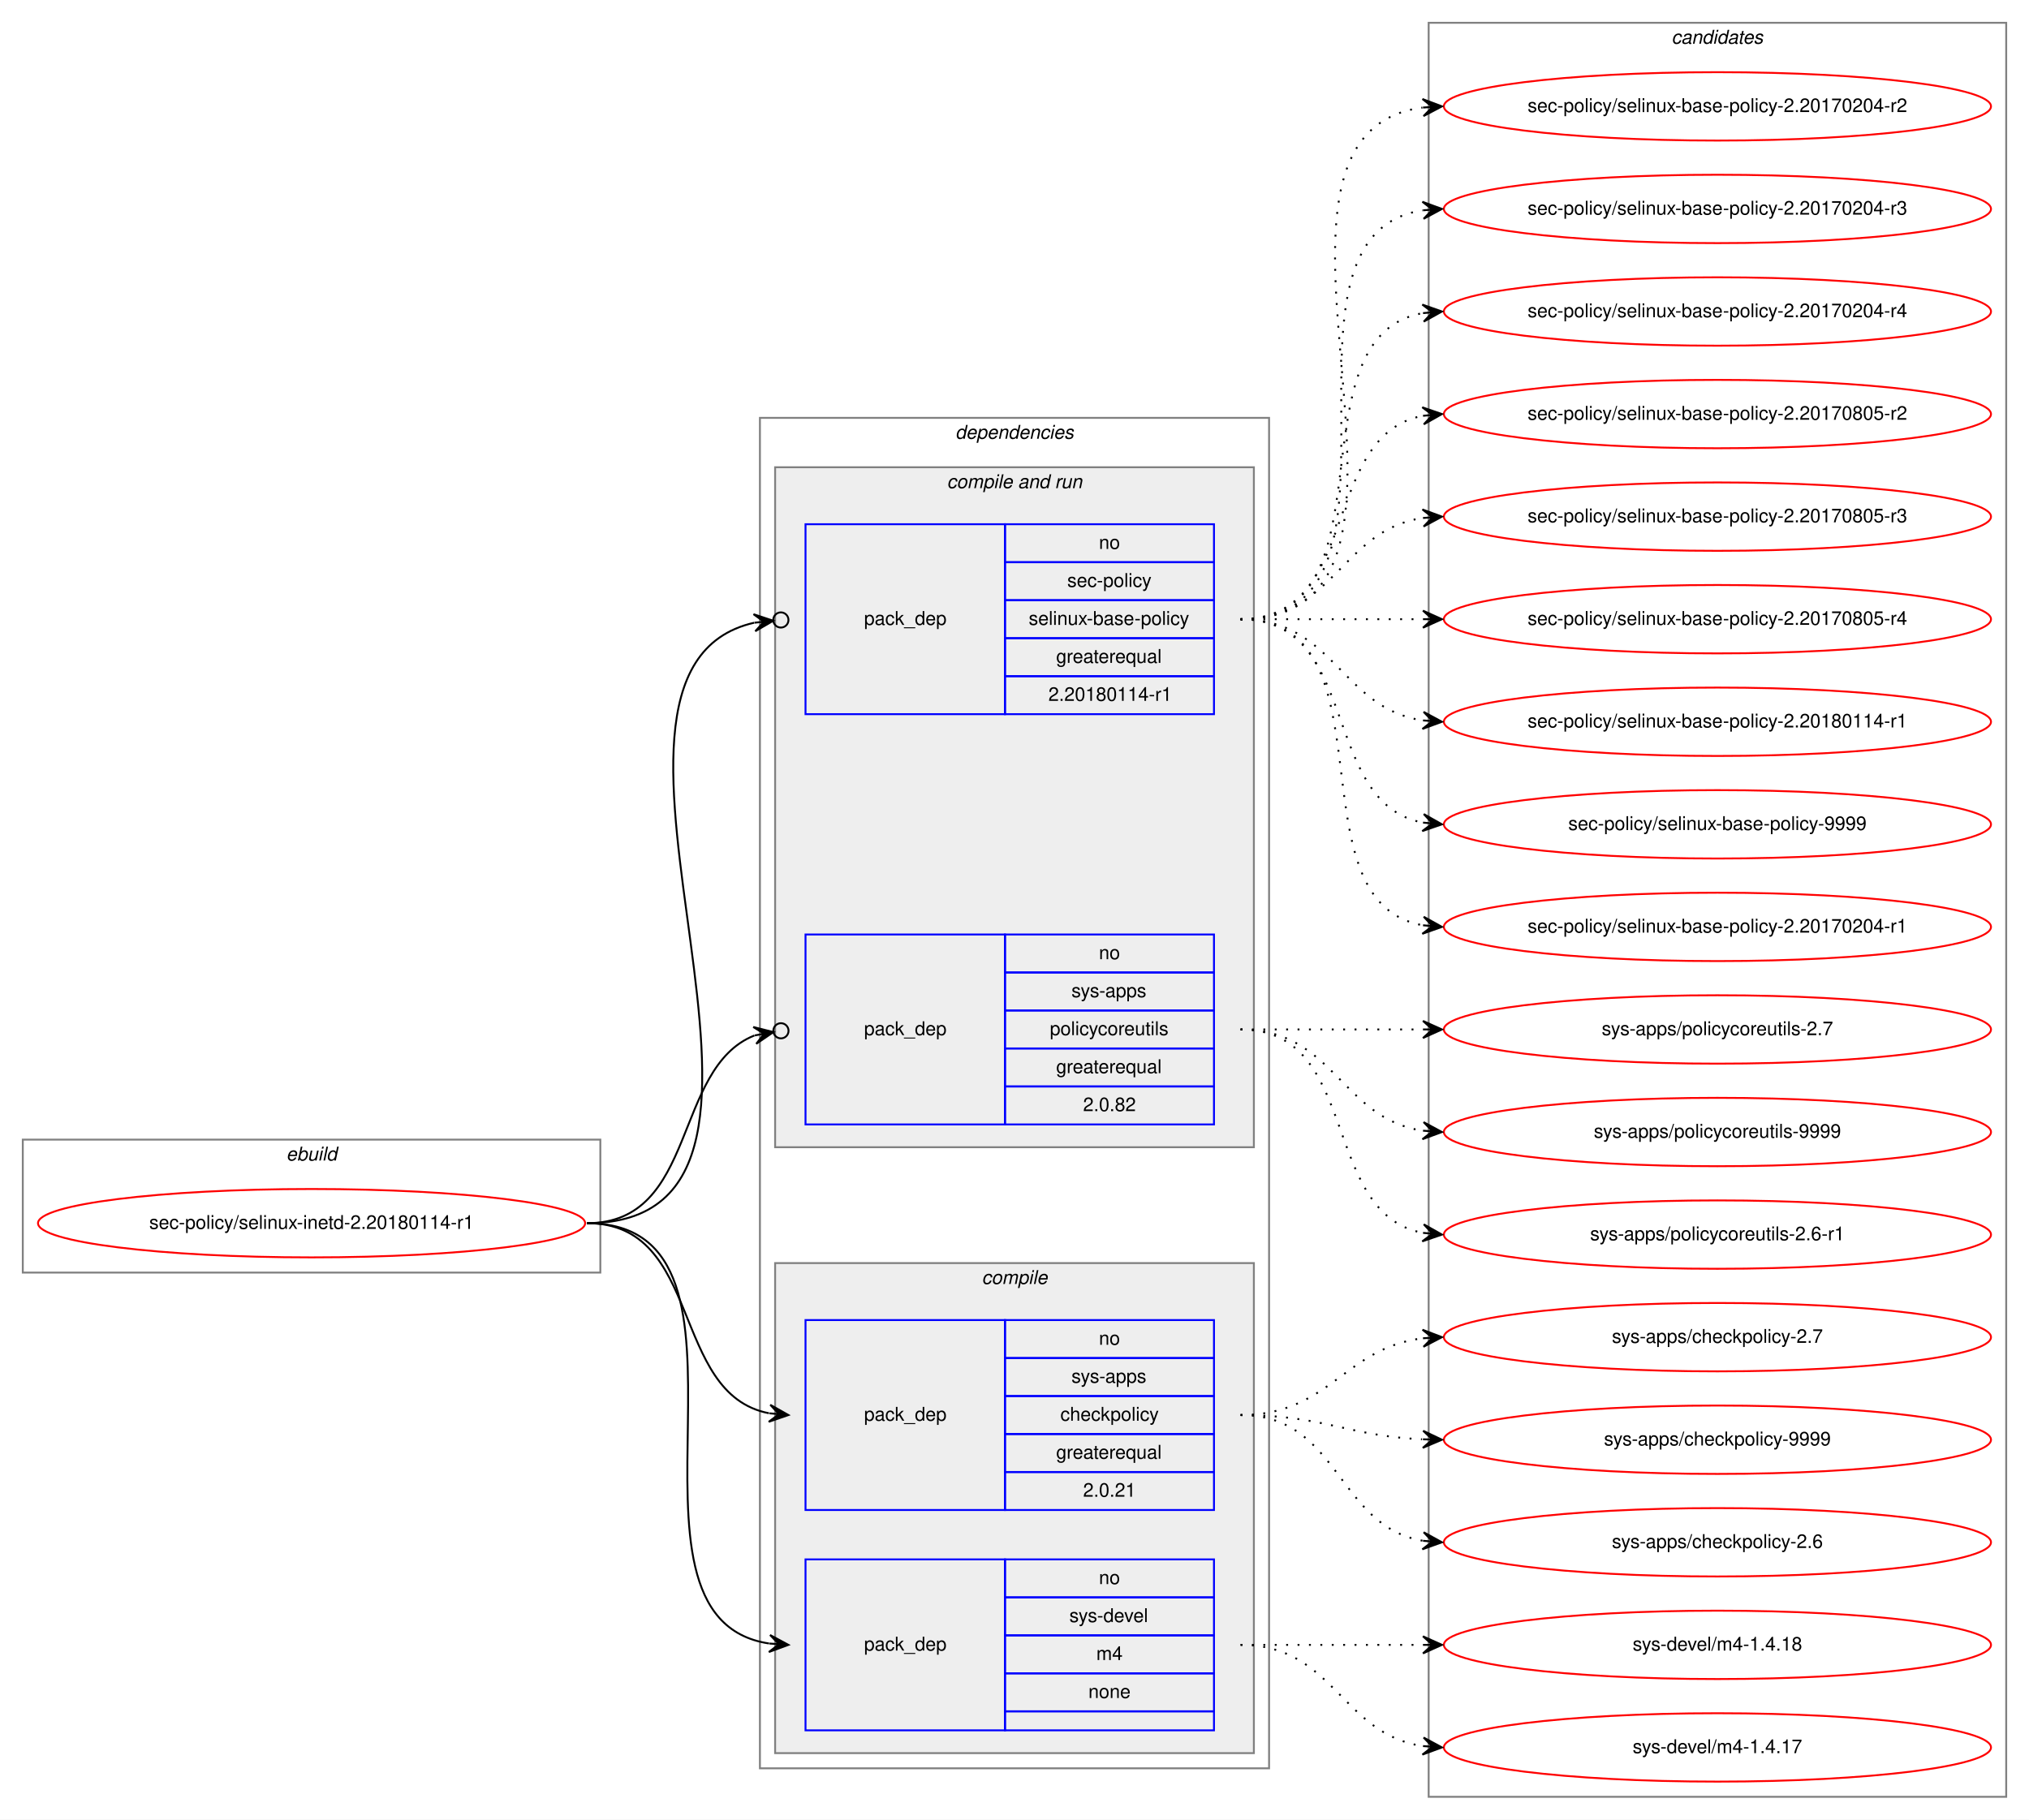
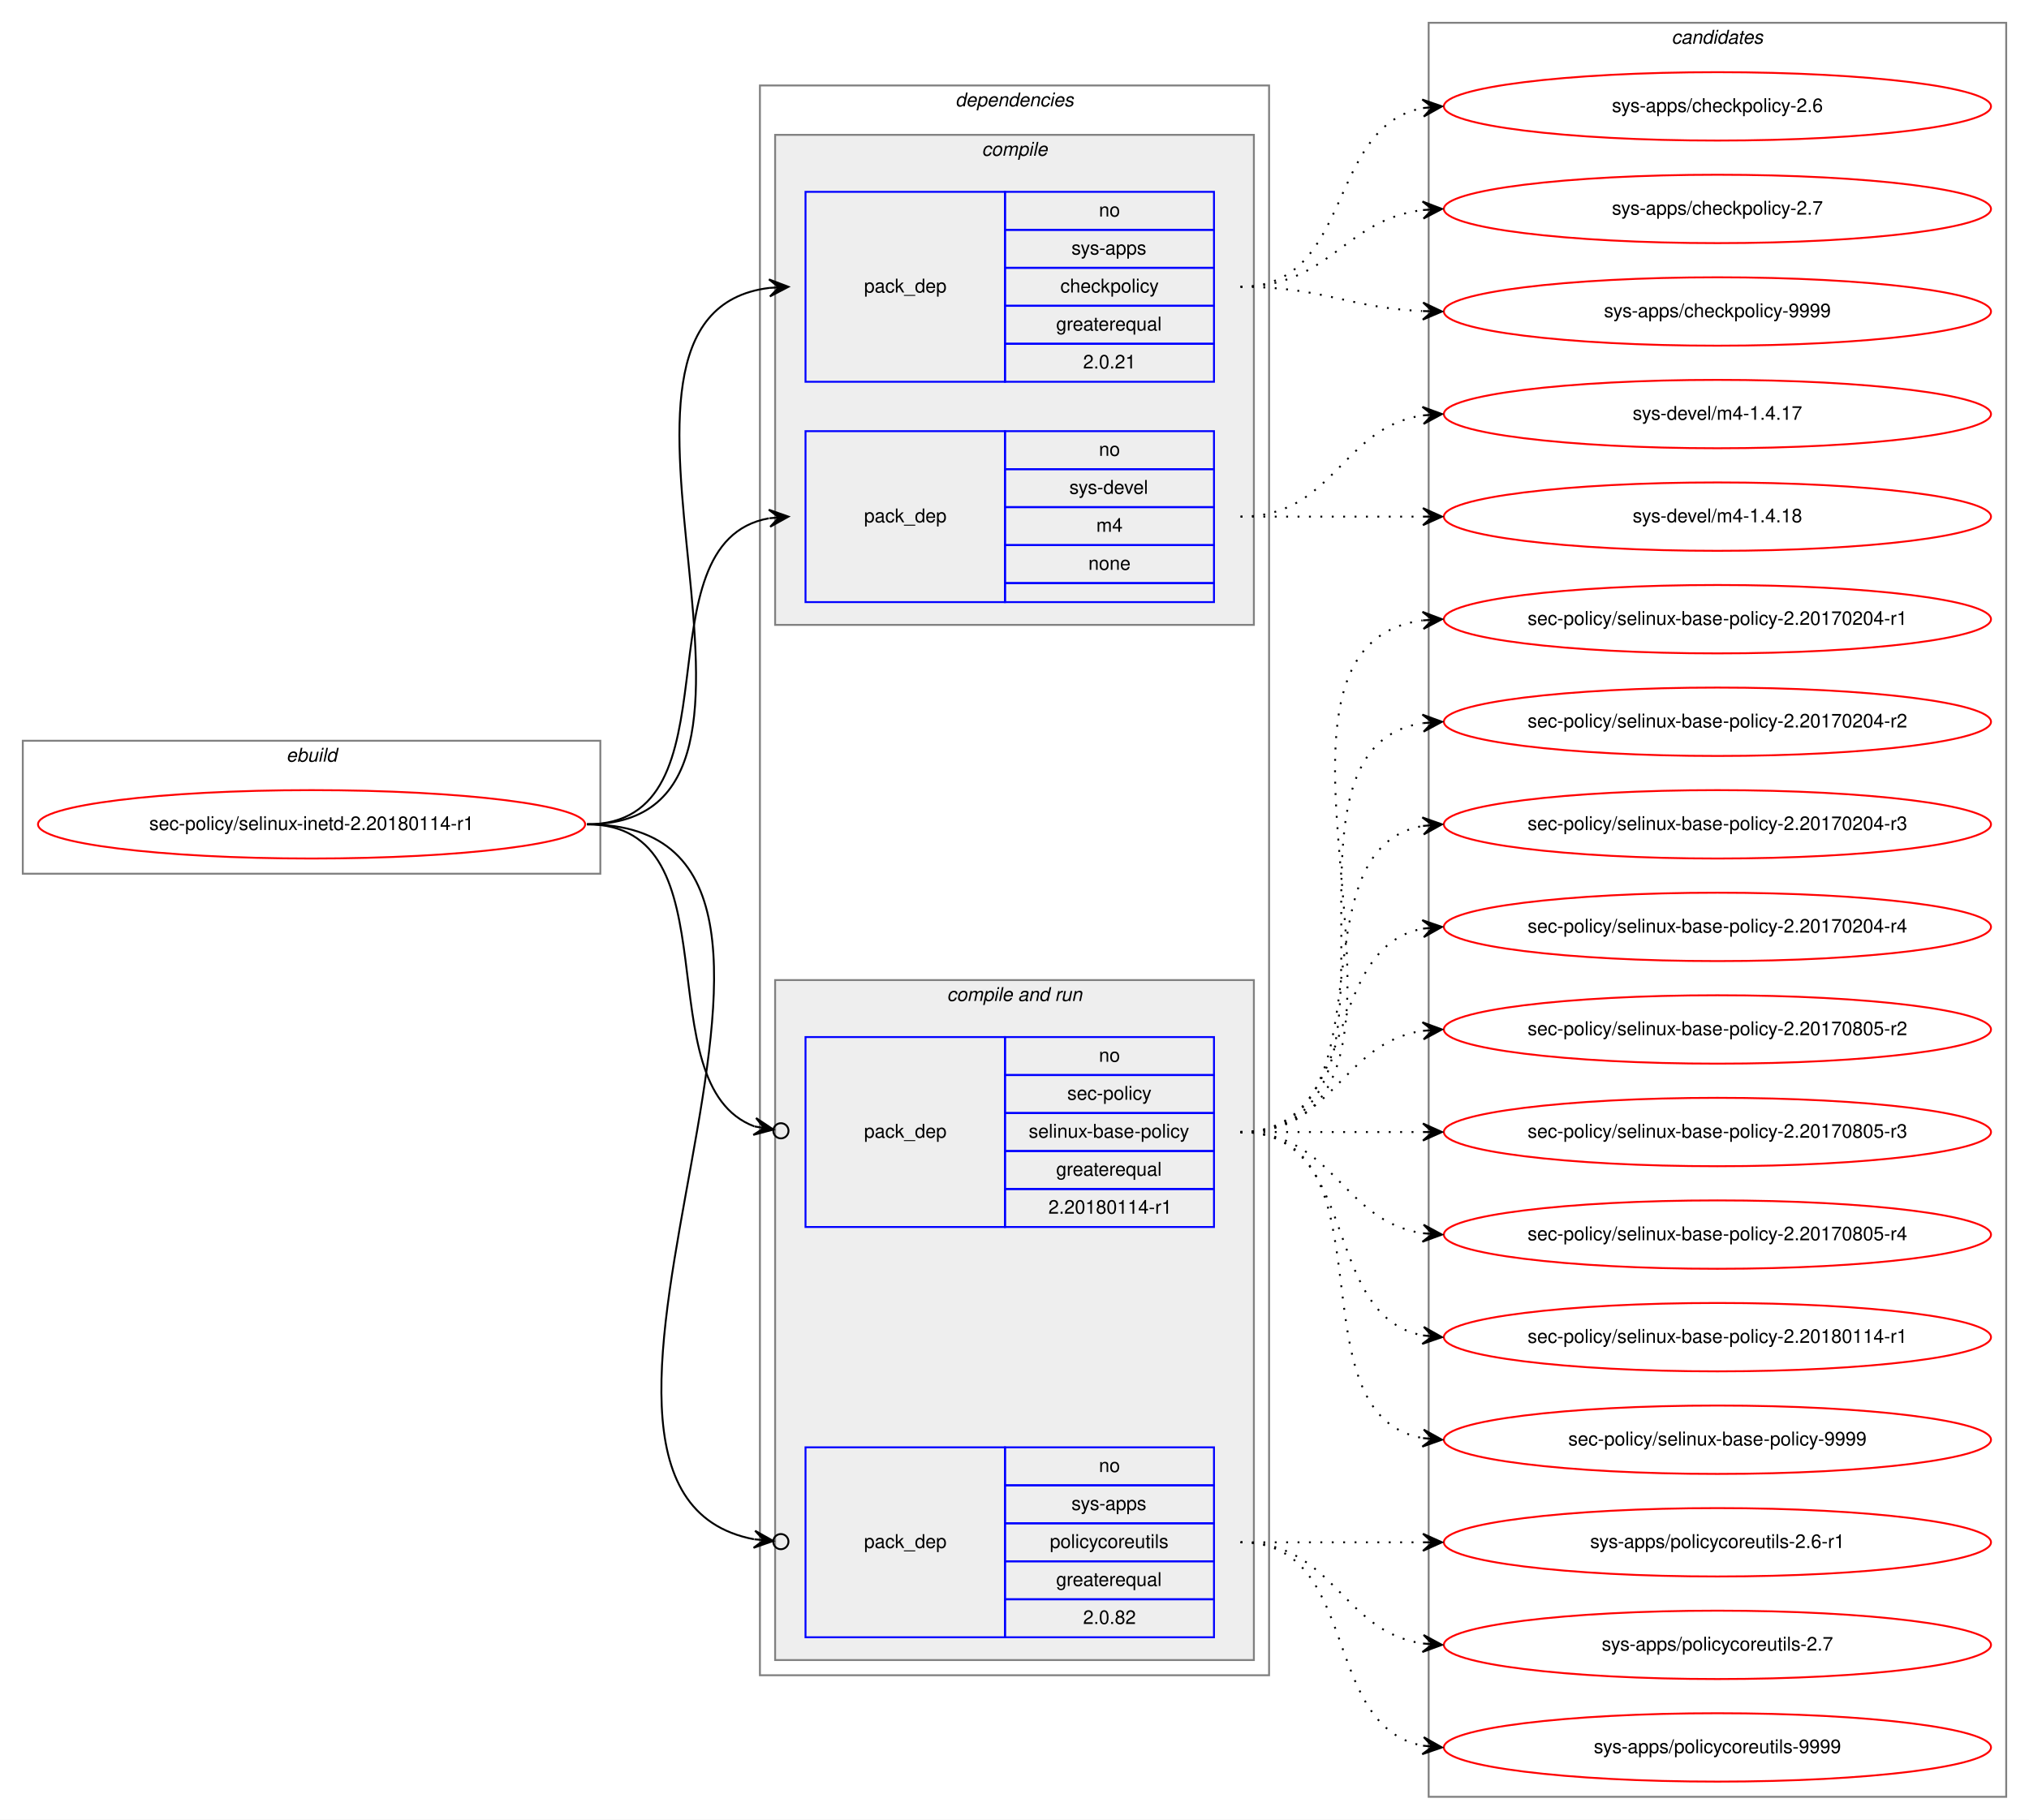
<svg xmlns="http://www.w3.org/2000/svg" xmlns:xlink="http://www.w3.org/1999/xlink" width="1068pt" height="958pt" viewBox="0.00 0.00 1068.00 958.00">
  <g id="graph0" class="graph" transform="scale(1 1) rotate(0) translate(4 954)">
    <polygon fill="white" stroke="transparent" points="-4,4 -4,-954 1064,-954 1064,4 -4,4" />
    <g id="clust1" class="cluster">
-       <polygon fill="none" stroke="gray" points="8,-284 8,-354 312,-354 312,-284 8,-284" />
-       <text text-anchor="start" x="146.66" y="-343" font-family="Helvetica,sans-Serif" font-style="italic" font-size="10.00">ebuild</text>
+       <polygon fill="none" stroke="gray" points="8,-494 8,-564 312,-564 312,-494 8,-494" />
+       <text text-anchor="start" x="146.66" y="-553" font-family="Helvetica,sans-Serif" font-style="italic" font-size="10.00">ebuild</text>
    </g>
    <g id="clust2" class="cluster">
-       <polygon fill="none" stroke="gray" points="396,-23 396,-734 664,-734 664,-23 396,-23" />
-       <text text-anchor="start" x="498.86" y="-723" font-family="Helvetica,sans-Serif" font-style="italic" font-size="10.00">dependencies</text>
+       <polygon fill="none" stroke="gray" points="396,-72 396,-909 664,-909 664,-72 396,-72" />
+       <text text-anchor="start" x="498.86" y="-898" font-family="Helvetica,sans-Serif" font-style="italic" font-size="10.00">dependencies</text>
+     </g>
+     <g id="clust3" class="cluster">
+       <polygon fill="#eeeeee" stroke="gray" points="404,-625 404,-883 656,-883 656,-625 404,-625" />
+       <text text-anchor="start" x="512.77" y="-872" font-family="Helvetica,sans-Serif" font-style="italic" font-size="10.00">compile</text>
    </g>
    <g id="clust6" class="cluster">
-       <polygon fill="#eeeeee" stroke="gray" points="404,-350 404,-708 656,-708 656,-350 404,-350" />
-       <text text-anchor="start" x="494.42" y="-697" font-family="Helvetica,sans-Serif" font-style="italic" font-size="10.00">compile and run</text>
-     </g>
-     <g id="clust3" class="cluster">
-       <polygon fill="#eeeeee" stroke="gray" points="404,-31 404,-289 656,-289 656,-31 404,-31" />
-       <text text-anchor="start" x="512.77" y="-278" font-family="Helvetica,sans-Serif" font-style="italic" font-size="10.00">compile</text>
+       <polygon fill="#eeeeee" stroke="gray" points="404,-80 404,-438 656,-438 656,-80 404,-80" />
+       <text text-anchor="start" x="494.42" y="-427" font-family="Helvetica,sans-Serif" font-style="italic" font-size="10.00">compile and run</text>
    </g>
    <g id="clust10" class="cluster">
      <polygon fill="none" stroke="gray" points="748,-8 748,-942 1052,-942 1052,-8 748,-8" />
      <text text-anchor="start" x="875.82" y="-931" font-family="Helvetica,sans-Serif" font-style="italic" font-size="10.00">candidates</text>
    </g>
    <g id="node1" class="node">
      <g id="a_node1">
        <a xlink:href="../sec-policy/selinux-inetd-2.20180114-r1.svg" xlink:title="sec-policy/selinux-inetd-2.20180114-r1">
-           <ellipse fill="none" stroke="red" cx="160" cy="-310" rx="144" ry="18" />
-           <text text-anchor="middle" x="160" y="-307" font-family="Helvetica,sans-Serif" font-size="10.00">sec-policy/selinux-inetd-2.20180114-r1</text>
+           <ellipse fill="none" stroke="red" cx="160" cy="-520" rx="144" ry="18" />
+           <text text-anchor="middle" x="160" y="-517" font-family="Helvetica,sans-Serif" font-size="10.00">sec-policy/selinux-inetd-2.20180114-r1</text>
        </a>
      </g>
    </g>
    <g id="node2" class="node">
-       <polygon fill="none" stroke="blue" points="420,-159 420,-259 525,-259 525,-159 420,-159" />
-       <text text-anchor="start" x="450.82" y="-206" font-family="Helvetica,sans-Serif" font-size="10.00">pack_dep</text>
-       <polygon fill="none" stroke="blue" points="525,-239 525,-259 635,-259 635,-239 525,-239" />
-       <text text-anchor="start" x="574.44" y="-246" font-family="Helvetica,sans-Serif" font-size="10.00">no</text>
-       <polygon fill="none" stroke="blue" points="525,-219 525,-239 635,-239 635,-219 525,-219" />
-       <text text-anchor="start" x="559.99" y="-226" font-family="Helvetica,sans-Serif" font-size="10.00">sys-apps</text>
-       <polygon fill="none" stroke="blue" points="525,-199 525,-219 635,-219 635,-199 525,-199" />
-       <text text-anchor="start" x="554.16" y="-206" font-family="Helvetica,sans-Serif" font-size="10.00">checkpolicy</text>
-       <polygon fill="none" stroke="blue" points="525,-179 525,-199 635,-199 635,-179 525,-179" />
-       <text text-anchor="start" x="551.92" y="-186" font-family="Helvetica,sans-Serif" font-size="10.00">greaterequal</text>
-       <polygon fill="none" stroke="blue" points="525,-159 525,-179 635,-179 635,-159 525,-159" />
-       <text text-anchor="start" x="566.1" y="-166" font-family="Helvetica,sans-Serif" font-size="10.00">2.0.21</text>
+       <polygon fill="none" stroke="blue" points="420,-753 420,-853 525,-853 525,-753 420,-753" />
+       <text text-anchor="start" x="450.82" y="-800" font-family="Helvetica,sans-Serif" font-size="10.00">pack_dep</text>
+       <polygon fill="none" stroke="blue" points="525,-833 525,-853 635,-853 635,-833 525,-833" />
+       <text text-anchor="start" x="574.44" y="-840" font-family="Helvetica,sans-Serif" font-size="10.00">no</text>
+       <polygon fill="none" stroke="blue" points="525,-813 525,-833 635,-833 635,-813 525,-813" />
+       <text text-anchor="start" x="559.99" y="-820" font-family="Helvetica,sans-Serif" font-size="10.00">sys-apps</text>
+       <polygon fill="none" stroke="blue" points="525,-793 525,-813 635,-813 635,-793 525,-793" />
+       <text text-anchor="start" x="554.16" y="-800" font-family="Helvetica,sans-Serif" font-size="10.00">checkpolicy</text>
+       <polygon fill="none" stroke="blue" points="525,-773 525,-793 635,-793 635,-773 525,-773" />
+       <text text-anchor="start" x="551.92" y="-780" font-family="Helvetica,sans-Serif" font-size="10.00">greaterequal</text>
+       <polygon fill="none" stroke="blue" points="525,-753 525,-773 635,-773 635,-753 525,-753" />
+       <text text-anchor="start" x="566.1" y="-760" font-family="Helvetica,sans-Serif" font-size="10.00">2.0.21</text>
    </g>
    <g id="edge1" class="edge">
-       <path fill="none" stroke="black" d="M305,-310C366.39,-310 348.38,-220.12 400.77,-209.94" />
-       <polygon fill="black" stroke="black" points="411,-209 401.45,-214.39 406.02,-209.46 401.04,-209.91 401.04,-209.91 401.04,-209.91 406.02,-209.46 400.63,-205.43 411,-209 411,-209" />
+       <path fill="none" stroke="black" d="M305,-520C435.77,-520 285.06,-788.27 400.98,-802.42" />
+       <polygon fill="black" stroke="black" points="411,-803 400.76,-806.91 406.01,-802.71 401.02,-802.42 401.02,-802.42 401.02,-802.42 406.01,-802.71 401.28,-797.93 411,-803 411,-803" />
    </g>
    <g id="node3" class="node">
-       <polygon fill="none" stroke="blue" points="420,-43 420,-133 525,-133 525,-43 420,-43" />
-       <text text-anchor="start" x="450.82" y="-85" font-family="Helvetica,sans-Serif" font-size="10.00">pack_dep</text>
-       <polygon fill="none" stroke="blue" points="525,-113 525,-133 635,-133 635,-113 525,-113" />
-       <text text-anchor="start" x="574.44" y="-120" font-family="Helvetica,sans-Serif" font-size="10.00">no</text>
-       <polygon fill="none" stroke="blue" points="525,-93 525,-113 635,-113 635,-93 525,-93" />
-       <text text-anchor="start" x="558.88" y="-100" font-family="Helvetica,sans-Serif" font-size="10.00">sys-devel</text>
-       <polygon fill="none" stroke="blue" points="525,-73 525,-93 635,-93 635,-73 525,-73" />
-       <text text-anchor="start" x="573.05" y="-80" font-family="Helvetica,sans-Serif" font-size="10.00">m4</text>
-       <polygon fill="none" stroke="blue" points="525,-53 525,-73 635,-73 635,-53 525,-53" />
-       <text text-anchor="start" x="568.88" y="-60" font-family="Helvetica,sans-Serif" font-size="10.00">none</text>
-       <polygon fill="none" stroke="blue" points="525,-43 525,-53 635,-53 635,-43 525,-43" />
+       <polygon fill="none" stroke="blue" points="420,-637 420,-727 525,-727 525,-637 420,-637" />
+       <text text-anchor="start" x="450.82" y="-679" font-family="Helvetica,sans-Serif" font-size="10.00">pack_dep</text>
+       <polygon fill="none" stroke="blue" points="525,-707 525,-727 635,-727 635,-707 525,-707" />
+       <text text-anchor="start" x="574.44" y="-714" font-family="Helvetica,sans-Serif" font-size="10.00">no</text>
+       <polygon fill="none" stroke="blue" points="525,-687 525,-707 635,-707 635,-687 525,-687" />
+       <text text-anchor="start" x="558.88" y="-694" font-family="Helvetica,sans-Serif" font-size="10.00">sys-devel</text>
+       <polygon fill="none" stroke="blue" points="525,-667 525,-687 635,-687 635,-667 525,-667" />
+       <text text-anchor="start" x="573.05" y="-674" font-family="Helvetica,sans-Serif" font-size="10.00">m4</text>
+       <polygon fill="none" stroke="blue" points="525,-647 525,-667 635,-667 635,-647 525,-647" />
+       <text text-anchor="start" x="568.88" y="-654" font-family="Helvetica,sans-Serif" font-size="10.00">none</text>
+       <polygon fill="none" stroke="blue" points="525,-637 525,-647 635,-647 635,-637 525,-637" />
    </g>
    <g id="edge2" class="edge">
-       <path fill="none" stroke="black" d="M305,-310C410.71,-310 308.9,-102.5 400.83,-88.72" />
-       <polygon fill="black" stroke="black" points="411,-88 401.34,-93.19 406.01,-88.35 401.02,-88.7 401.02,-88.7 401.02,-88.7 406.01,-88.35 400.71,-84.22 411,-88 411,-88" />
+       <path fill="none" stroke="black" d="M305,-520C387.35,-520 330.36,-668.38 400.73,-681.13" />
+       <polygon fill="black" stroke="black" points="411,-682 400.66,-685.64 406.02,-681.58 401.04,-681.15 401.04,-681.15 401.04,-681.15 406.02,-681.58 401.42,-676.67 411,-682 411,-682" />
    </g>
    <g id="node4" class="node">
-       <polygon fill="none" stroke="blue" points="420,-578 420,-678 525,-678 525,-578 420,-578" />
-       <text text-anchor="start" x="450.82" y="-625" font-family="Helvetica,sans-Serif" font-size="10.00">pack_dep</text>
-       <polygon fill="none" stroke="blue" points="525,-658 525,-678 635,-678 635,-658 525,-658" />
-       <text text-anchor="start" x="574.44" y="-665" font-family="Helvetica,sans-Serif" font-size="10.00">no</text>
-       <polygon fill="none" stroke="blue" points="525,-638 525,-658 635,-658 635,-638 525,-638" />
-       <text text-anchor="start" x="557.77" y="-645" font-family="Helvetica,sans-Serif" font-size="10.00">sec-policy</text>
-       <polygon fill="none" stroke="blue" points="525,-618 525,-638 635,-638 635,-618 525,-618" />
-       <text text-anchor="start" x="537.48" y="-625" font-family="Helvetica,sans-Serif" font-size="10.00">selinux-base-policy</text>
-       <polygon fill="none" stroke="blue" points="525,-598 525,-618 635,-618 635,-598 525,-598" />
-       <text text-anchor="start" x="551.92" y="-605" font-family="Helvetica,sans-Serif" font-size="10.00">greaterequal</text>
-       <polygon fill="none" stroke="blue" points="525,-578 525,-598 635,-598 635,-578 525,-578" />
-       <text text-anchor="start" x="547.84" y="-585" font-family="Helvetica,sans-Serif" font-size="10.00">2.20180114-r1</text>
+       <polygon fill="none" stroke="blue" points="420,-308 420,-408 525,-408 525,-308 420,-308" />
+       <text text-anchor="start" x="450.82" y="-355" font-family="Helvetica,sans-Serif" font-size="10.00">pack_dep</text>
+       <polygon fill="none" stroke="blue" points="525,-388 525,-408 635,-408 635,-388 525,-388" />
+       <text text-anchor="start" x="574.44" y="-395" font-family="Helvetica,sans-Serif" font-size="10.00">no</text>
+       <polygon fill="none" stroke="blue" points="525,-368 525,-388 635,-388 635,-368 525,-368" />
+       <text text-anchor="start" x="557.77" y="-375" font-family="Helvetica,sans-Serif" font-size="10.00">sec-policy</text>
+       <polygon fill="none" stroke="blue" points="525,-348 525,-368 635,-368 635,-348 525,-348" />
+       <text text-anchor="start" x="537.48" y="-355" font-family="Helvetica,sans-Serif" font-size="10.00">selinux-base-policy</text>
+       <polygon fill="none" stroke="blue" points="525,-328 525,-348 635,-348 635,-328 525,-328" />
+       <text text-anchor="start" x="551.92" y="-335" font-family="Helvetica,sans-Serif" font-size="10.00">greaterequal</text>
+       <polygon fill="none" stroke="blue" points="525,-308 525,-328 635,-328 635,-308 525,-308" />
+       <text text-anchor="start" x="547.84" y="-315" font-family="Helvetica,sans-Serif" font-size="10.00">2.20180114-r1</text>
    </g>
    <g id="edge3" class="edge">
-       <path fill="none" stroke="black" d="M305,-310C447.29,-310 278.58,-600.07 392.93,-626.13" />
-       <ellipse fill="none" stroke="black" cx="407.02" cy="-627.59" rx="4" ry="4" />
-       <polygon fill="black" stroke="black" points="403.04,-627.18 392.63,-630.63 398.07,-626.66 393.1,-626.15 393.1,-626.15 393.1,-626.15 398.07,-626.66 393.56,-621.67 403.04,-627.18 403.04,-627.18" />
+       <path fill="none" stroke="black" d="M305,-520C384.15,-520 334.57,-382.91 393.1,-360.95" />
+       <ellipse fill="none" stroke="black" cx="407.05" cy="-358.65" rx="4" ry="4" />
+       <polygon fill="black" stroke="black" points="403.11,-359.3 393.97,-365.37 398.17,-360.11 393.24,-360.93 393.24,-360.93 393.24,-360.93 398.17,-360.11 392.51,-356.49 403.11,-359.3 403.11,-359.3" />
    </g>
    <g id="node5" class="node">
-       <polygon fill="none" stroke="blue" points="420,-362 420,-462 525,-462 525,-362 420,-362" />
-       <text text-anchor="start" x="450.82" y="-409" font-family="Helvetica,sans-Serif" font-size="10.00">pack_dep</text>
-       <polygon fill="none" stroke="blue" points="525,-442 525,-462 635,-462 635,-442 525,-442" />
-       <text text-anchor="start" x="574.44" y="-449" font-family="Helvetica,sans-Serif" font-size="10.00">no</text>
-       <polygon fill="none" stroke="blue" points="525,-422 525,-442 635,-442 635,-422 525,-422" />
-       <text text-anchor="start" x="559.99" y="-429" font-family="Helvetica,sans-Serif" font-size="10.00">sys-apps</text>
-       <polygon fill="none" stroke="blue" points="525,-402 525,-422 635,-422 635,-402 525,-402" />
-       <text text-anchor="start" x="548.6" y="-409" font-family="Helvetica,sans-Serif" font-size="10.00">policycoreutils</text>
-       <polygon fill="none" stroke="blue" points="525,-382 525,-402 635,-402 635,-382 525,-382" />
-       <text text-anchor="start" x="551.92" y="-389" font-family="Helvetica,sans-Serif" font-size="10.00">greaterequal</text>
-       <polygon fill="none" stroke="blue" points="525,-362 525,-382 635,-382 635,-362 525,-362" />
-       <text text-anchor="start" x="566.1" y="-369" font-family="Helvetica,sans-Serif" font-size="10.00">2.0.82</text>
+       <polygon fill="none" stroke="blue" points="420,-92 420,-192 525,-192 525,-92 420,-92" />
+       <text text-anchor="start" x="450.82" y="-139" font-family="Helvetica,sans-Serif" font-size="10.00">pack_dep</text>
+       <polygon fill="none" stroke="blue" points="525,-172 525,-192 635,-192 635,-172 525,-172" />
+       <text text-anchor="start" x="574.44" y="-179" font-family="Helvetica,sans-Serif" font-size="10.00">no</text>
+       <polygon fill="none" stroke="blue" points="525,-152 525,-172 635,-172 635,-152 525,-152" />
+       <text text-anchor="start" x="559.99" y="-159" font-family="Helvetica,sans-Serif" font-size="10.00">sys-apps</text>
+       <polygon fill="none" stroke="blue" points="525,-132 525,-152 635,-152 635,-132 525,-132" />
+       <text text-anchor="start" x="548.6" y="-139" font-family="Helvetica,sans-Serif" font-size="10.00">policycoreutils</text>
+       <polygon fill="none" stroke="blue" points="525,-112 525,-132 635,-132 635,-112 525,-112" />
+       <text text-anchor="start" x="551.92" y="-119" font-family="Helvetica,sans-Serif" font-size="10.00">greaterequal</text>
+       <polygon fill="none" stroke="blue" points="525,-92 525,-112 635,-112 635,-92 525,-92" />
+       <text text-anchor="start" x="566.1" y="-99" font-family="Helvetica,sans-Serif" font-size="10.00">2.0.82</text>
    </g>
    <g id="edge4" class="edge">
-       <path fill="none" stroke="black" d="M305,-310C363.48,-310 349.84,-391.62 393.11,-408.84" />
-       <ellipse fill="none" stroke="black" cx="407.06" cy="-411.3" rx="4" ry="4" />
-       <polygon fill="black" stroke="black" points="403.12,-410.61 392.49,-413.3 398.2,-409.74 393.28,-408.86 393.28,-408.86 393.28,-408.86 398.2,-409.74 394.06,-404.43 403.12,-410.61 403.12,-410.61" />
+       <path fill="none" stroke="black" d="M305,-520C472.84,-520 254.42,-170.24 392.83,-143.6" />
+       <ellipse fill="none" stroke="black" cx="407.02" cy="-142.35" rx="4" ry="4" />
+       <polygon fill="black" stroke="black" points="403.03,-142.7 393.47,-148.07 398.05,-143.14 393.07,-143.58 393.07,-143.58 393.07,-143.58 398.05,-143.14 392.67,-139.1 403.03,-142.7 403.03,-142.7" />
    </g>
    <g id="node6" class="node">
      <g id="a_node6">
        <a xlink:href="../sys-apps/checkpolicy-2.6.svg" xlink:title="sys-apps/checkpolicy-2.6">
-           <ellipse fill="none" stroke="red" cx="900" cy="-142" rx="144" ry="18" />
-           <text text-anchor="middle" x="900" y="-139" font-family="Helvetica,sans-Serif" font-size="10.00">sys-apps/checkpolicy-2.6</text>
+           <ellipse fill="none" stroke="red" cx="900" cy="-898" rx="144" ry="18" />
+           <text text-anchor="middle" x="900" y="-895" font-family="Helvetica,sans-Serif" font-size="10.00">sys-apps/checkpolicy-2.6</text>
        </a>
      </g>
    </g>
    <g id="edge5" class="edge">
-       <path fill="none" stroke="black" stroke-dasharray="1,5" d="M649,-209C701.14,-209 699.72,-150.36 744.95,-142.8" />
-       <polygon fill="black" stroke="black" points="755,-142 745.39,-147.28 750.02,-142.4 745.03,-142.79 745.03,-142.79 745.03,-142.79 750.02,-142.4 744.67,-138.31 755,-142 755,-142" />
+       <path fill="none" stroke="black" stroke-dasharray="1,5" d="M649,-803C708.68,-803 693.79,-887.54 745.03,-897.12" />
+       <polygon fill="black" stroke="black" points="755,-898 744.64,-901.6 750.02,-897.56 745.04,-897.12 745.04,-897.12 745.04,-897.12 750.02,-897.56 745.43,-892.64 755,-898 755,-898" />
    </g>
    <g id="node7" class="node">
      <g id="a_node7">
        <a xlink:href="../sys-apps/checkpolicy-2.7.svg" xlink:title="sys-apps/checkpolicy-2.7">
-           <ellipse fill="none" stroke="red" cx="900" cy="-250" rx="144" ry="18" />
-           <text text-anchor="middle" x="900" y="-247" font-family="Helvetica,sans-Serif" font-size="10.00">sys-apps/checkpolicy-2.7</text>
+           <ellipse fill="none" stroke="red" cx="900" cy="-844" rx="144" ry="18" />
+           <text text-anchor="middle" x="900" y="-841" font-family="Helvetica,sans-Serif" font-size="10.00">sys-apps/checkpolicy-2.7</text>
        </a>
      </g>
    </g>
    <g id="edge6" class="edge">
-       <path fill="none" stroke="black" stroke-dasharray="1,5" d="M649,-209C695.96,-209 703.56,-244.44 744.99,-249.42" />
-       <polygon fill="black" stroke="black" points="755,-250 744.76,-253.91 750.01,-249.71 745.02,-249.42 745.02,-249.42 745.02,-249.42 750.01,-249.71 745.28,-244.93 755,-250 755,-250" />
+       <path fill="none" stroke="black" stroke-dasharray="1,5" d="M649,-803C695.96,-803 703.56,-838.44 744.99,-843.42" />
+       <polygon fill="black" stroke="black" points="755,-844 744.76,-847.91 750.01,-843.71 745.02,-843.42 745.02,-843.42 745.02,-843.42 750.01,-843.71 745.28,-838.93 755,-844 755,-844" />
    </g>
    <g id="node8" class="node">
      <g id="a_node8">
        <a xlink:href="../sys-apps/checkpolicy-9999.svg" xlink:title="sys-apps/checkpolicy-9999">
-           <ellipse fill="none" stroke="red" cx="900" cy="-196" rx="144" ry="18" />
-           <text text-anchor="middle" x="900" y="-193" font-family="Helvetica,sans-Serif" font-size="10.00">sys-apps/checkpolicy-9999</text>
+           <ellipse fill="none" stroke="red" cx="900" cy="-790" rx="144" ry="18" />
+           <text text-anchor="middle" x="900" y="-787" font-family="Helvetica,sans-Serif" font-size="10.00">sys-apps/checkpolicy-9999</text>
        </a>
      </g>
    </g>
    <g id="edge7" class="edge">
-       <path fill="none" stroke="black" stroke-dasharray="1,5" d="M649,-209C692.76,-209 705.58,-197.95 744.51,-196.23" />
-       <polygon fill="black" stroke="black" points="755,-196 745.1,-200.71 750,-196.11 745,-196.22 745,-196.22 745,-196.22 750,-196.11 744.91,-191.72 755,-196 755,-196" />
+       <path fill="none" stroke="black" stroke-dasharray="1,5" d="M649,-803C692.76,-803 705.58,-791.95 744.51,-790.23" />
+       <polygon fill="black" stroke="black" points="755,-790 745.1,-794.71 750,-790.11 745,-790.22 745,-790.22 745,-790.22 750,-790.11 744.91,-785.72 755,-790 755,-790" />
    </g>
    <g id="node9" class="node">
      <g id="a_node9">
        <a xlink:href="../sys-devel/m4-1.4.17.svg" xlink:title="sys-devel/m4-1.4.17">
-           <ellipse fill="none" stroke="red" cx="900" cy="-34" rx="144" ry="18" />
-           <text text-anchor="middle" x="900" y="-31" font-family="Helvetica,sans-Serif" font-size="10.00">sys-devel/m4-1.4.17</text>
+           <ellipse fill="none" stroke="red" cx="900" cy="-736" rx="144" ry="18" />
+           <text text-anchor="middle" x="900" y="-733" font-family="Helvetica,sans-Serif" font-size="10.00">sys-devel/m4-1.4.17</text>
        </a>
      </g>
    </g>
    <g id="edge8" class="edge">
-       <path fill="none" stroke="black" stroke-dasharray="1,5" d="M649,-88C698.26,-88 701.85,-41.13 744.86,-34.72" />
-       <polygon fill="black" stroke="black" points="755,-34 745.35,-39.2 750.01,-34.36 745.03,-34.71 745.03,-34.71 745.03,-34.71 750.01,-34.36 744.71,-30.22 755,-34 755,-34" />
+       <path fill="none" stroke="black" stroke-dasharray="1,5" d="M649,-682C698.26,-682 701.85,-728.87 744.86,-735.28" />
+       <polygon fill="black" stroke="black" points="755,-736 744.71,-739.78 750.01,-735.64 745.03,-735.29 745.03,-735.29 745.03,-735.29 750.01,-735.64 745.35,-730.8 755,-736 755,-736" />
    </g>
    <g id="node10" class="node">
      <g id="a_node10">
        <a xlink:href="../sys-devel/m4-1.4.18.svg" xlink:title="sys-devel/m4-1.4.18">
-           <ellipse fill="none" stroke="red" cx="900" cy="-88" rx="144" ry="18" />
-           <text text-anchor="middle" x="900" y="-85" font-family="Helvetica,sans-Serif" font-size="10.00">sys-devel/m4-1.4.18</text>
+           <ellipse fill="none" stroke="red" cx="900" cy="-682" rx="144" ry="18" />
+           <text text-anchor="middle" x="900" y="-679" font-family="Helvetica,sans-Serif" font-size="10.00">sys-devel/m4-1.4.18</text>
        </a>
      </g>
    </g>
    <g id="edge9" class="edge">
-       <path fill="none" stroke="black" stroke-dasharray="1,5" d="M649,-88C692.43,-88 705.83,-88 744.57,-88" />
-       <polygon fill="black" stroke="black" points="755,-88 745,-92.5 750,-88 745,-88 745,-88 745,-88 750,-88 745,-83.5 755,-88 755,-88" />
+       <path fill="none" stroke="black" stroke-dasharray="1,5" d="M649,-682C692.43,-682 705.83,-682 744.57,-682" />
+       <polygon fill="black" stroke="black" points="755,-682 745,-686.5 750,-682 745,-682 745,-682 745,-682 750,-682 745,-677.5 755,-682 755,-682" />
    </g>
    <g id="node11" class="node">
      <g id="a_node11">
        <a xlink:href="../sec-policy/selinux-base-policy-2.20170204-r1.svg" xlink:title="sec-policy/selinux-base-policy-2.20170204-r1">
-           <ellipse fill="none" stroke="red" cx="900" cy="-466" rx="144" ry="18" />
-           <text text-anchor="middle" x="900" y="-463" font-family="Helvetica,sans-Serif" font-size="10.00">sec-policy/selinux-base-policy-2.20170204-r1</text>
+           <ellipse fill="none" stroke="red" cx="900" cy="-628" rx="144" ry="18" />
+           <text text-anchor="middle" x="900" y="-625" font-family="Helvetica,sans-Serif" font-size="10.00">sec-policy/selinux-base-policy-2.20170204-r1</text>
        </a>
      </g>
    </g>
    <g id="edge10" class="edge">
-       <path fill="none" stroke="black" stroke-dasharray="1,5" d="M649,-628C731.35,-628 674.36,-479.62 744.73,-466.87" />
-       <polygon fill="black" stroke="black" points="755,-466 745.42,-471.33 750.02,-466.42 745.04,-466.85 745.04,-466.85 745.04,-466.85 750.02,-466.42 744.66,-462.36 755,-466 755,-466" />
+       <path fill="none" stroke="black" stroke-dasharray="1,5" d="M649,-358C774.27,-358 634.46,-612.92 744.71,-627.36" />
+       <polygon fill="black" stroke="black" points="755,-628 744.74,-631.87 750.01,-627.69 745.02,-627.38 745.02,-627.38 745.02,-627.38 750.01,-627.69 745.3,-622.89 755,-628 755,-628" />
    </g>
    <g id="node12" class="node">
      <g id="a_node12">
        <a xlink:href="../sec-policy/selinux-base-policy-2.20170204-r2.svg" xlink:title="sec-policy/selinux-base-policy-2.20170204-r2">
-           <ellipse fill="none" stroke="red" cx="900" cy="-898" rx="144" ry="18" />
-           <text text-anchor="middle" x="900" y="-895" font-family="Helvetica,sans-Serif" font-size="10.00">sec-policy/selinux-base-policy-2.20170204-r2</text>
+           <ellipse fill="none" stroke="red" cx="900" cy="-574" rx="144" ry="18" />
+           <text text-anchor="middle" x="900" y="-571" font-family="Helvetica,sans-Serif" font-size="10.00">sec-policy/selinux-base-policy-2.20170204-r2</text>
        </a>
      </g>
    </g>
    <g id="edge11" class="edge">
-       <path fill="none" stroke="black" stroke-dasharray="1,5" d="M649,-628C774.27,-628 634.46,-882.92 744.71,-897.36" />
-       <polygon fill="black" stroke="black" points="755,-898 744.74,-901.87 750.01,-897.69 745.02,-897.38 745.02,-897.38 745.02,-897.38 750.01,-897.69 745.3,-892.89 755,-898 755,-898" />
+       <path fill="none" stroke="black" stroke-dasharray="1,5" d="M649,-358C752.28,-358 655.19,-559.49 744.77,-573.26" />
+       <polygon fill="black" stroke="black" points="755,-574 744.7,-577.77 750.01,-573.64 745.03,-573.28 745.03,-573.28 745.03,-573.28 750.01,-573.64 745.35,-568.79 755,-574 755,-574" />
    </g>
    <g id="node13" class="node">
      <g id="a_node13">
        <a xlink:href="../sec-policy/selinux-base-policy-2.20170204-r3.svg" xlink:title="sec-policy/selinux-base-policy-2.20170204-r3">
-           <ellipse fill="none" stroke="red" cx="900" cy="-844" rx="144" ry="18" />
-           <text text-anchor="middle" x="900" y="-841" font-family="Helvetica,sans-Serif" font-size="10.00">sec-policy/selinux-base-policy-2.20170204-r3</text>
+           <ellipse fill="none" stroke="red" cx="900" cy="-520" rx="144" ry="18" />
+           <text text-anchor="middle" x="900" y="-517" font-family="Helvetica,sans-Serif" font-size="10.00">sec-policy/selinux-base-policy-2.20170204-r3</text>
        </a>
      </g>
    </g>
    <g id="edge12" class="edge">
-       <path fill="none" stroke="black" stroke-dasharray="1,5" d="M649,-628C752.28,-628 655.19,-829.49 744.77,-843.26" />
-       <polygon fill="black" stroke="black" points="755,-844 744.7,-847.77 750.01,-843.64 745.03,-843.28 745.03,-843.28 745.03,-843.28 750.01,-843.64 745.35,-838.79 755,-844 755,-844" />
+       <path fill="none" stroke="black" stroke-dasharray="1,5" d="M649,-358C731.35,-358 674.36,-506.38 744.73,-519.13" />
+       <polygon fill="black" stroke="black" points="755,-520 744.66,-523.64 750.02,-519.58 745.04,-519.15 745.04,-519.15 745.04,-519.15 750.02,-519.58 745.42,-514.67 755,-520 755,-520" />
    </g>
    <g id="node14" class="node">
      <g id="a_node14">
        <a xlink:href="../sec-policy/selinux-base-policy-2.20170204-r4.svg" xlink:title="sec-policy/selinux-base-policy-2.20170204-r4">
-           <ellipse fill="none" stroke="red" cx="900" cy="-790" rx="144" ry="18" />
-           <text text-anchor="middle" x="900" y="-787" font-family="Helvetica,sans-Serif" font-size="10.00">sec-policy/selinux-base-policy-2.20170204-r4</text>
+           <ellipse fill="none" stroke="red" cx="900" cy="-466" rx="144" ry="18" />
+           <text text-anchor="middle" x="900" y="-463" font-family="Helvetica,sans-Serif" font-size="10.00">sec-policy/selinux-base-policy-2.20170204-r4</text>
        </a>
      </g>
    </g>
    <g id="edge13" class="edge">
-       <path fill="none" stroke="black" stroke-dasharray="1,5" d="M649,-628C731.35,-628 674.36,-776.38 744.73,-789.13" />
-       <polygon fill="black" stroke="black" points="755,-790 744.66,-793.64 750.02,-789.58 745.04,-789.15 745.04,-789.15 745.04,-789.15 750.02,-789.58 745.42,-784.67 755,-790 755,-790" />
+       <path fill="none" stroke="black" stroke-dasharray="1,5" d="M649,-358C712.58,-358 690.58,-454.51 744.79,-465.07" />
+       <polygon fill="black" stroke="black" points="755,-466 744.63,-469.57 750.02,-465.54 745.04,-465.09 745.04,-465.09 745.04,-465.09 750.02,-465.54 745.45,-460.61 755,-466 755,-466" />
    </g>
    <g id="node15" class="node">
      <g id="a_node15">
        <a xlink:href="../sec-policy/selinux-base-policy-2.20170805-r2.svg" xlink:title="sec-policy/selinux-base-policy-2.20170805-r2">
-           <ellipse fill="none" stroke="red" cx="900" cy="-736" rx="144" ry="18" />
-           <text text-anchor="middle" x="900" y="-733" font-family="Helvetica,sans-Serif" font-size="10.00">sec-policy/selinux-base-policy-2.20170805-r2</text>
+           <ellipse fill="none" stroke="red" cx="900" cy="-412" rx="144" ry="18" />
+           <text text-anchor="middle" x="900" y="-409" font-family="Helvetica,sans-Serif" font-size="10.00">sec-policy/selinux-base-policy-2.20170805-r2</text>
        </a>
      </g>
    </g>
    <g id="edge14" class="edge">
-       <path fill="none" stroke="black" stroke-dasharray="1,5" d="M649,-628C712.58,-628 690.58,-724.51 744.79,-735.07" />
-       <polygon fill="black" stroke="black" points="755,-736 744.63,-739.57 750.02,-735.54 745.04,-735.09 745.04,-735.09 745.04,-735.09 750.02,-735.54 745.45,-730.61 755,-736 755,-736" />
+       <path fill="none" stroke="black" stroke-dasharray="1,5" d="M649,-358C698.26,-358 701.85,-404.87 744.86,-411.28" />
+       <polygon fill="black" stroke="black" points="755,-412 744.71,-415.78 750.01,-411.64 745.03,-411.29 745.03,-411.29 745.03,-411.29 750.01,-411.64 745.35,-406.8 755,-412 755,-412" />
    </g>
    <g id="node16" class="node">
      <g id="a_node16">
        <a xlink:href="../sec-policy/selinux-base-policy-2.20170805-r3.svg" xlink:title="sec-policy/selinux-base-policy-2.20170805-r3">
-           <ellipse fill="none" stroke="red" cx="900" cy="-682" rx="144" ry="18" />
-           <text text-anchor="middle" x="900" y="-679" font-family="Helvetica,sans-Serif" font-size="10.00">sec-policy/selinux-base-policy-2.20170805-r3</text>
+           <ellipse fill="none" stroke="red" cx="900" cy="-358" rx="144" ry="18" />
+           <text text-anchor="middle" x="900" y="-355" font-family="Helvetica,sans-Serif" font-size="10.00">sec-policy/selinux-base-policy-2.20170805-r3</text>
        </a>
      </g>
    </g>
    <g id="edge15" class="edge">
-       <path fill="none" stroke="black" stroke-dasharray="1,5" d="M649,-628C698.26,-628 701.85,-674.87 744.86,-681.28" />
-       <polygon fill="black" stroke="black" points="755,-682 744.71,-685.78 750.01,-681.64 745.03,-681.29 745.03,-681.29 745.03,-681.29 750.01,-681.64 745.35,-676.8 755,-682 755,-682" />
+       <path fill="none" stroke="black" stroke-dasharray="1,5" d="M649,-358C692.43,-358 705.83,-358 744.57,-358" />
+       <polygon fill="black" stroke="black" points="755,-358 745,-362.5 750,-358 745,-358 745,-358 745,-358 750,-358 745,-353.5 755,-358 755,-358" />
    </g>
    <g id="node17" class="node">
      <g id="a_node17">
        <a xlink:href="../sec-policy/selinux-base-policy-2.20170805-r4.svg" xlink:title="sec-policy/selinux-base-policy-2.20170805-r4">
-           <ellipse fill="none" stroke="red" cx="900" cy="-628" rx="144" ry="18" />
-           <text text-anchor="middle" x="900" y="-625" font-family="Helvetica,sans-Serif" font-size="10.00">sec-policy/selinux-base-policy-2.20170805-r4</text>
+           <ellipse fill="none" stroke="red" cx="900" cy="-304" rx="144" ry="18" />
+           <text text-anchor="middle" x="900" y="-301" font-family="Helvetica,sans-Serif" font-size="10.00">sec-policy/selinux-base-policy-2.20170805-r4</text>
        </a>
      </g>
    </g>
    <g id="edge16" class="edge">
-       <path fill="none" stroke="black" stroke-dasharray="1,5" d="M649,-628C692.43,-628 705.83,-628 744.57,-628" />
-       <polygon fill="black" stroke="black" points="755,-628 745,-632.5 750,-628 745,-628 745,-628 745,-628 750,-628 745,-623.5 755,-628 755,-628" />
+       <path fill="none" stroke="black" stroke-dasharray="1,5" d="M649,-358C698.26,-358 701.85,-311.13 744.86,-304.72" />
+       <polygon fill="black" stroke="black" points="755,-304 745.35,-309.2 750.01,-304.36 745.03,-304.71 745.03,-304.71 745.03,-304.71 750.01,-304.36 744.71,-300.22 755,-304 755,-304" />
    </g>
    <g id="node18" class="node">
      <g id="a_node18">
        <a xlink:href="../sec-policy/selinux-base-policy-2.20180114-r1.svg" xlink:title="sec-policy/selinux-base-policy-2.20180114-r1">
-           <ellipse fill="none" stroke="red" cx="900" cy="-574" rx="144" ry="18" />
-           <text text-anchor="middle" x="900" y="-571" font-family="Helvetica,sans-Serif" font-size="10.00">sec-policy/selinux-base-policy-2.20180114-r1</text>
+           <ellipse fill="none" stroke="red" cx="900" cy="-250" rx="144" ry="18" />
+           <text text-anchor="middle" x="900" y="-247" font-family="Helvetica,sans-Serif" font-size="10.00">sec-policy/selinux-base-policy-2.20180114-r1</text>
        </a>
      </g>
    </g>
    <g id="edge17" class="edge">
-       <path fill="none" stroke="black" stroke-dasharray="1,5" d="M649,-628C698.26,-628 701.85,-581.13 744.86,-574.72" />
-       <polygon fill="black" stroke="black" points="755,-574 745.35,-579.2 750.01,-574.36 745.03,-574.71 745.03,-574.71 745.03,-574.71 750.01,-574.36 744.71,-570.22 755,-574 755,-574" />
+       <path fill="none" stroke="black" stroke-dasharray="1,5" d="M649,-358C712.58,-358 690.58,-261.49 744.79,-250.93" />
+       <polygon fill="black" stroke="black" points="755,-250 745.45,-255.39 750.02,-250.46 745.04,-250.91 745.04,-250.91 745.04,-250.91 750.02,-250.46 744.63,-246.43 755,-250 755,-250" />
    </g>
    <g id="node19" class="node">
      <g id="a_node19">
        <a xlink:href="../sec-policy/selinux-base-policy-9999.svg" xlink:title="sec-policy/selinux-base-policy-9999">
-           <ellipse fill="none" stroke="red" cx="900" cy="-520" rx="144" ry="18" />
-           <text text-anchor="middle" x="900" y="-517" font-family="Helvetica,sans-Serif" font-size="10.00">sec-policy/selinux-base-policy-9999</text>
+           <ellipse fill="none" stroke="red" cx="900" cy="-196" rx="144" ry="18" />
+           <text text-anchor="middle" x="900" y="-193" font-family="Helvetica,sans-Serif" font-size="10.00">sec-policy/selinux-base-policy-9999</text>
        </a>
      </g>
    </g>
    <g id="edge18" class="edge">
-       <path fill="none" stroke="black" stroke-dasharray="1,5" d="M649,-628C712.58,-628 690.58,-531.49 744.79,-520.93" />
-       <polygon fill="black" stroke="black" points="755,-520 745.45,-525.39 750.02,-520.46 745.04,-520.91 745.04,-520.91 745.04,-520.91 750.02,-520.46 744.63,-516.43 755,-520 755,-520" />
+       <path fill="none" stroke="black" stroke-dasharray="1,5" d="M649,-358C731.35,-358 674.36,-209.62 744.73,-196.87" />
+       <polygon fill="black" stroke="black" points="755,-196 745.42,-201.33 750.02,-196.42 745.04,-196.85 745.04,-196.85 745.04,-196.85 750.02,-196.42 744.66,-192.36 755,-196 755,-196" />
    </g>
    <g id="node20" class="node">
      <g id="a_node20">
        <a xlink:href="../sys-apps/policycoreutils-2.6-r1.svg" xlink:title="sys-apps/policycoreutils-2.6-r1">
-           <ellipse fill="none" stroke="red" cx="900" cy="-304" rx="144" ry="18" />
-           <text text-anchor="middle" x="900" y="-301" font-family="Helvetica,sans-Serif" font-size="10.00">sys-apps/policycoreutils-2.6-r1</text>
+           <ellipse fill="none" stroke="red" cx="900" cy="-142" rx="144" ry="18" />
+           <text text-anchor="middle" x="900" y="-139" font-family="Helvetica,sans-Serif" font-size="10.00">sys-apps/policycoreutils-2.6-r1</text>
        </a>
      </g>
    </g>
    <g id="edge19" class="edge">
-       <path fill="none" stroke="black" stroke-dasharray="1,5" d="M649,-412C712.58,-412 690.58,-315.49 744.79,-304.93" />
-       <polygon fill="black" stroke="black" points="755,-304 745.45,-309.39 750.02,-304.46 745.04,-304.91 745.04,-304.91 745.04,-304.91 750.02,-304.46 744.63,-300.43 755,-304 755,-304" />
+       <path fill="none" stroke="black" stroke-dasharray="1,5" d="M649,-142C692.43,-142 705.83,-142 744.57,-142" />
+       <polygon fill="black" stroke="black" points="755,-142 745,-146.5 750,-142 745,-142 745,-142 745,-142 750,-142 745,-137.5 755,-142 755,-142" />
    </g>
    <g id="node21" class="node">
      <g id="a_node21">
        <a xlink:href="../sys-apps/policycoreutils-2.7.svg" xlink:title="sys-apps/policycoreutils-2.7">
-           <ellipse fill="none" stroke="red" cx="900" cy="-412" rx="144" ry="18" />
-           <text text-anchor="middle" x="900" y="-409" font-family="Helvetica,sans-Serif" font-size="10.00">sys-apps/policycoreutils-2.7</text>
+           <ellipse fill="none" stroke="red" cx="900" cy="-88" rx="144" ry="18" />
+           <text text-anchor="middle" x="900" y="-85" font-family="Helvetica,sans-Serif" font-size="10.00">sys-apps/policycoreutils-2.7</text>
        </a>
      </g>
    </g>
    <g id="edge20" class="edge">
-       <path fill="none" stroke="black" stroke-dasharray="1,5" d="M649,-412C692.43,-412 705.83,-412 744.57,-412" />
-       <polygon fill="black" stroke="black" points="755,-412 745,-416.5 750,-412 745,-412 745,-412 745,-412 750,-412 745,-407.5 755,-412 755,-412" />
+       <path fill="none" stroke="black" stroke-dasharray="1,5" d="M649,-142C698.26,-142 701.85,-95.13 744.86,-88.72" />
+       <polygon fill="black" stroke="black" points="755,-88 745.35,-93.2 750.01,-88.36 745.03,-88.71 745.03,-88.71 745.03,-88.71 750.01,-88.36 744.71,-84.22 755,-88 755,-88" />
    </g>
    <g id="node22" class="node">
      <g id="a_node22">
        <a xlink:href="../sys-apps/policycoreutils-9999.svg" xlink:title="sys-apps/policycoreutils-9999">
-           <ellipse fill="none" stroke="red" cx="900" cy="-358" rx="144" ry="18" />
-           <text text-anchor="middle" x="900" y="-355" font-family="Helvetica,sans-Serif" font-size="10.00">sys-apps/policycoreutils-9999</text>
+           <ellipse fill="none" stroke="red" cx="900" cy="-34" rx="144" ry="18" />
+           <text text-anchor="middle" x="900" y="-31" font-family="Helvetica,sans-Serif" font-size="10.00">sys-apps/policycoreutils-9999</text>
        </a>
      </g>
    </g>
    <g id="edge21" class="edge">
-       <path fill="none" stroke="black" stroke-dasharray="1,5" d="M649,-412C698.26,-412 701.85,-365.13 744.86,-358.72" />
-       <polygon fill="black" stroke="black" points="755,-358 745.35,-363.2 750.01,-358.36 745.03,-358.71 745.03,-358.71 745.03,-358.71 750.01,-358.36 744.71,-354.22 755,-358 755,-358" />
+       <path fill="none" stroke="black" stroke-dasharray="1,5" d="M649,-142C712.58,-142 690.58,-45.49 744.79,-34.93" />
+       <polygon fill="black" stroke="black" points="755,-34 745.45,-39.39 750.02,-34.46 745.04,-34.91 745.04,-34.91 745.04,-34.91 750.02,-34.46 744.63,-30.43 755,-34 755,-34" />
    </g>
  </g>
</svg>
